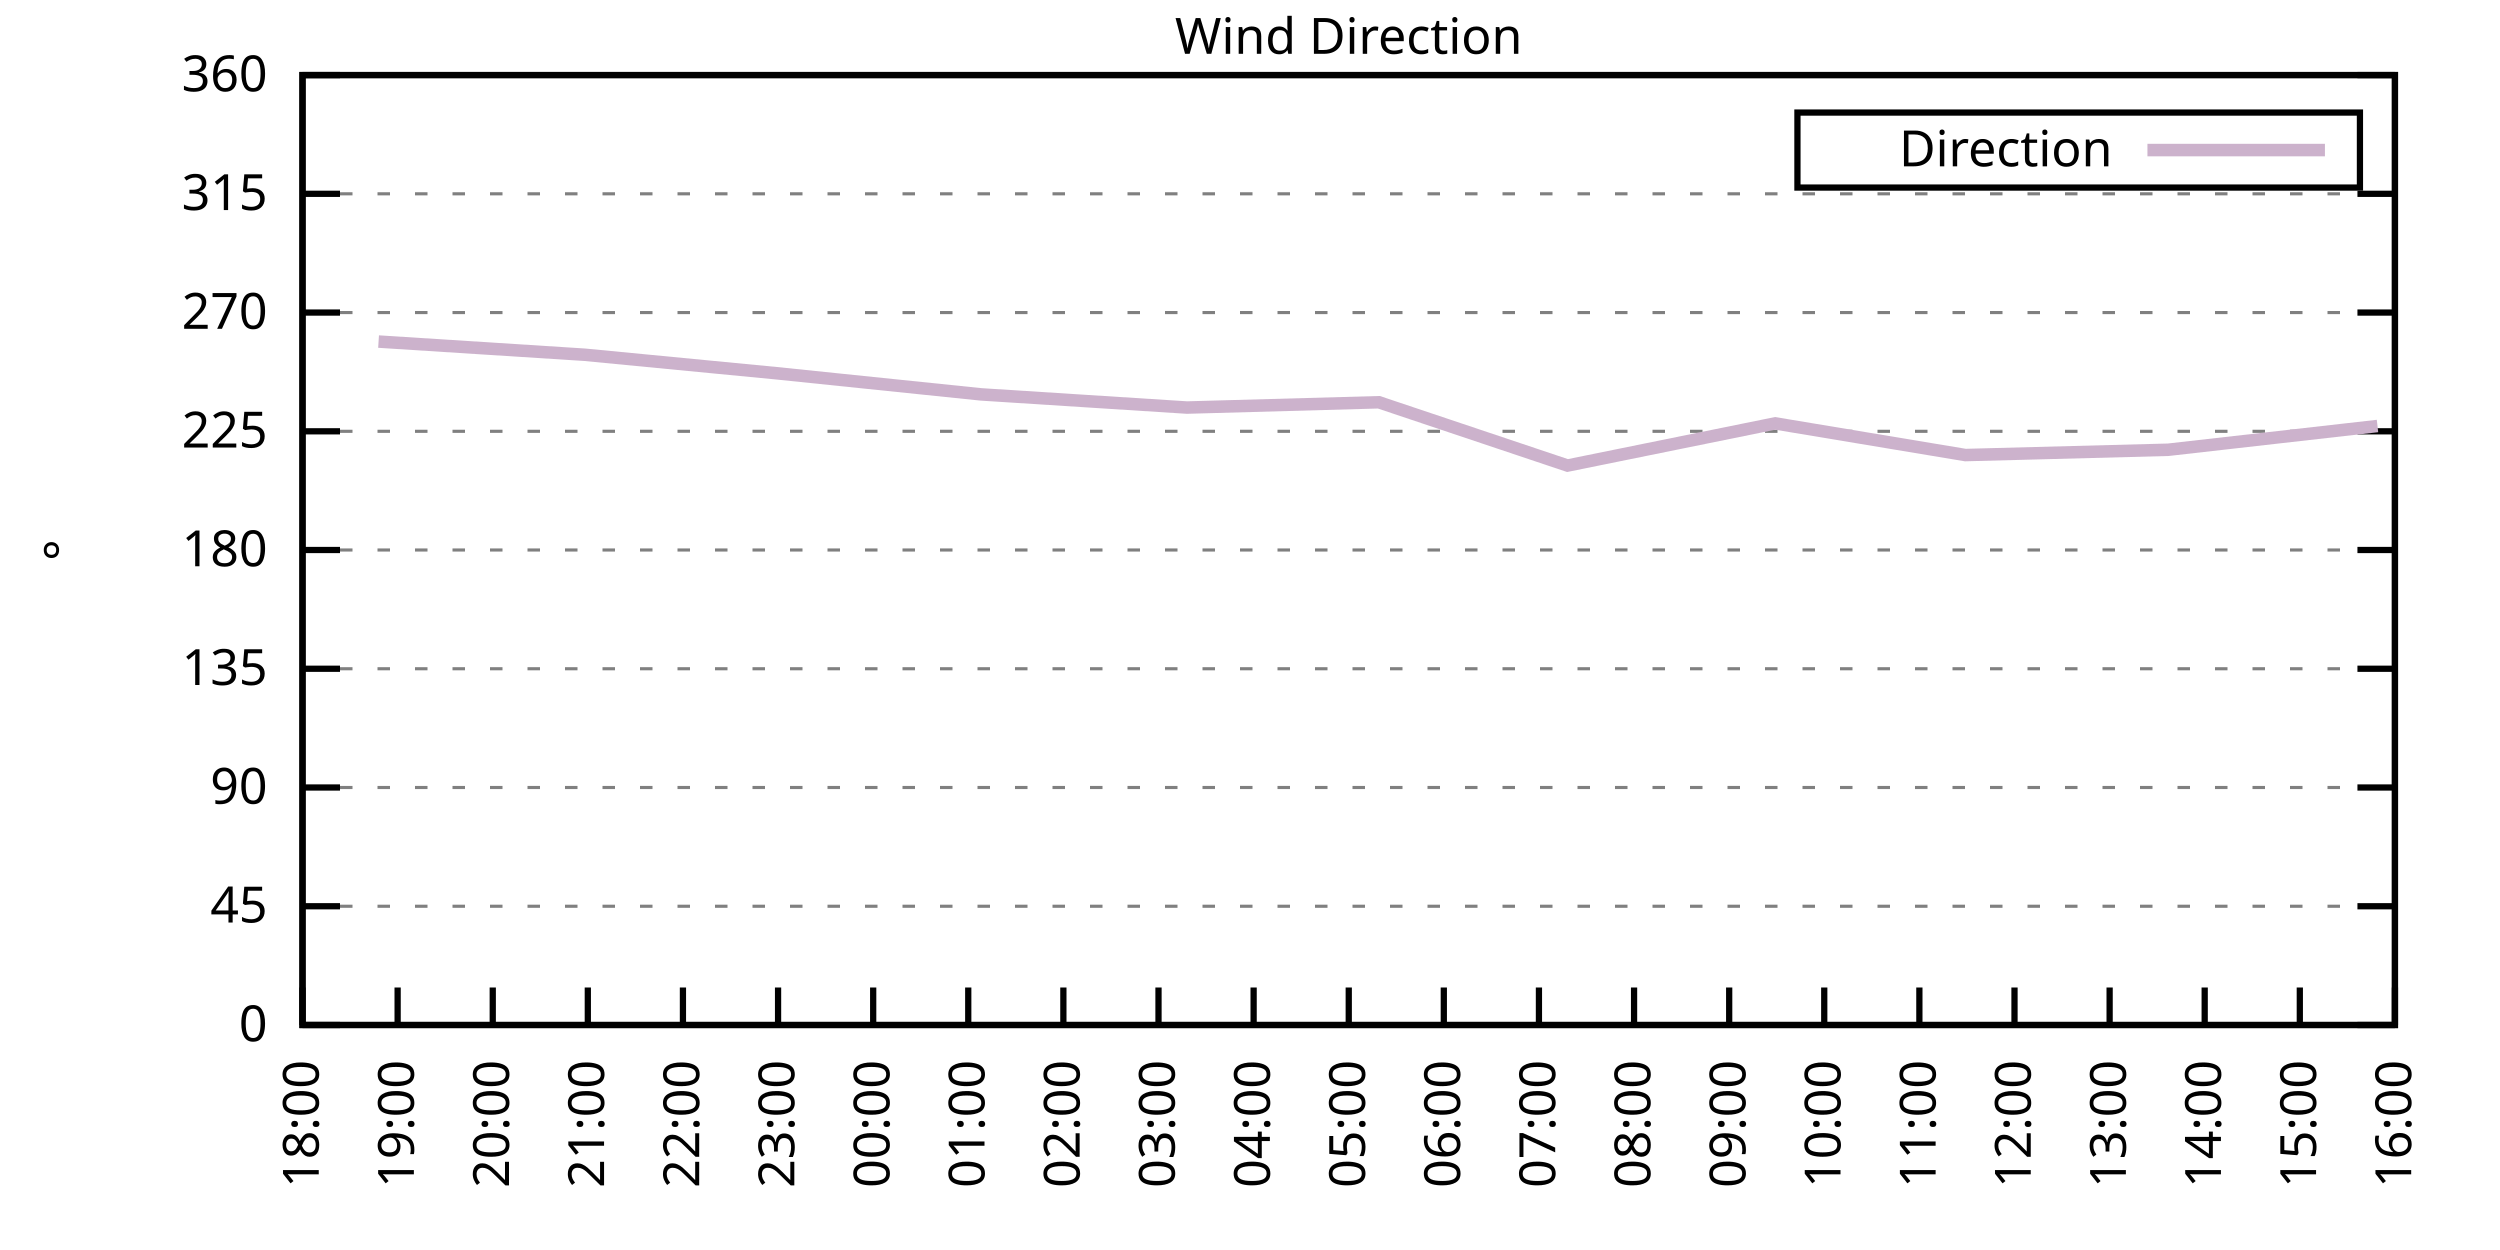
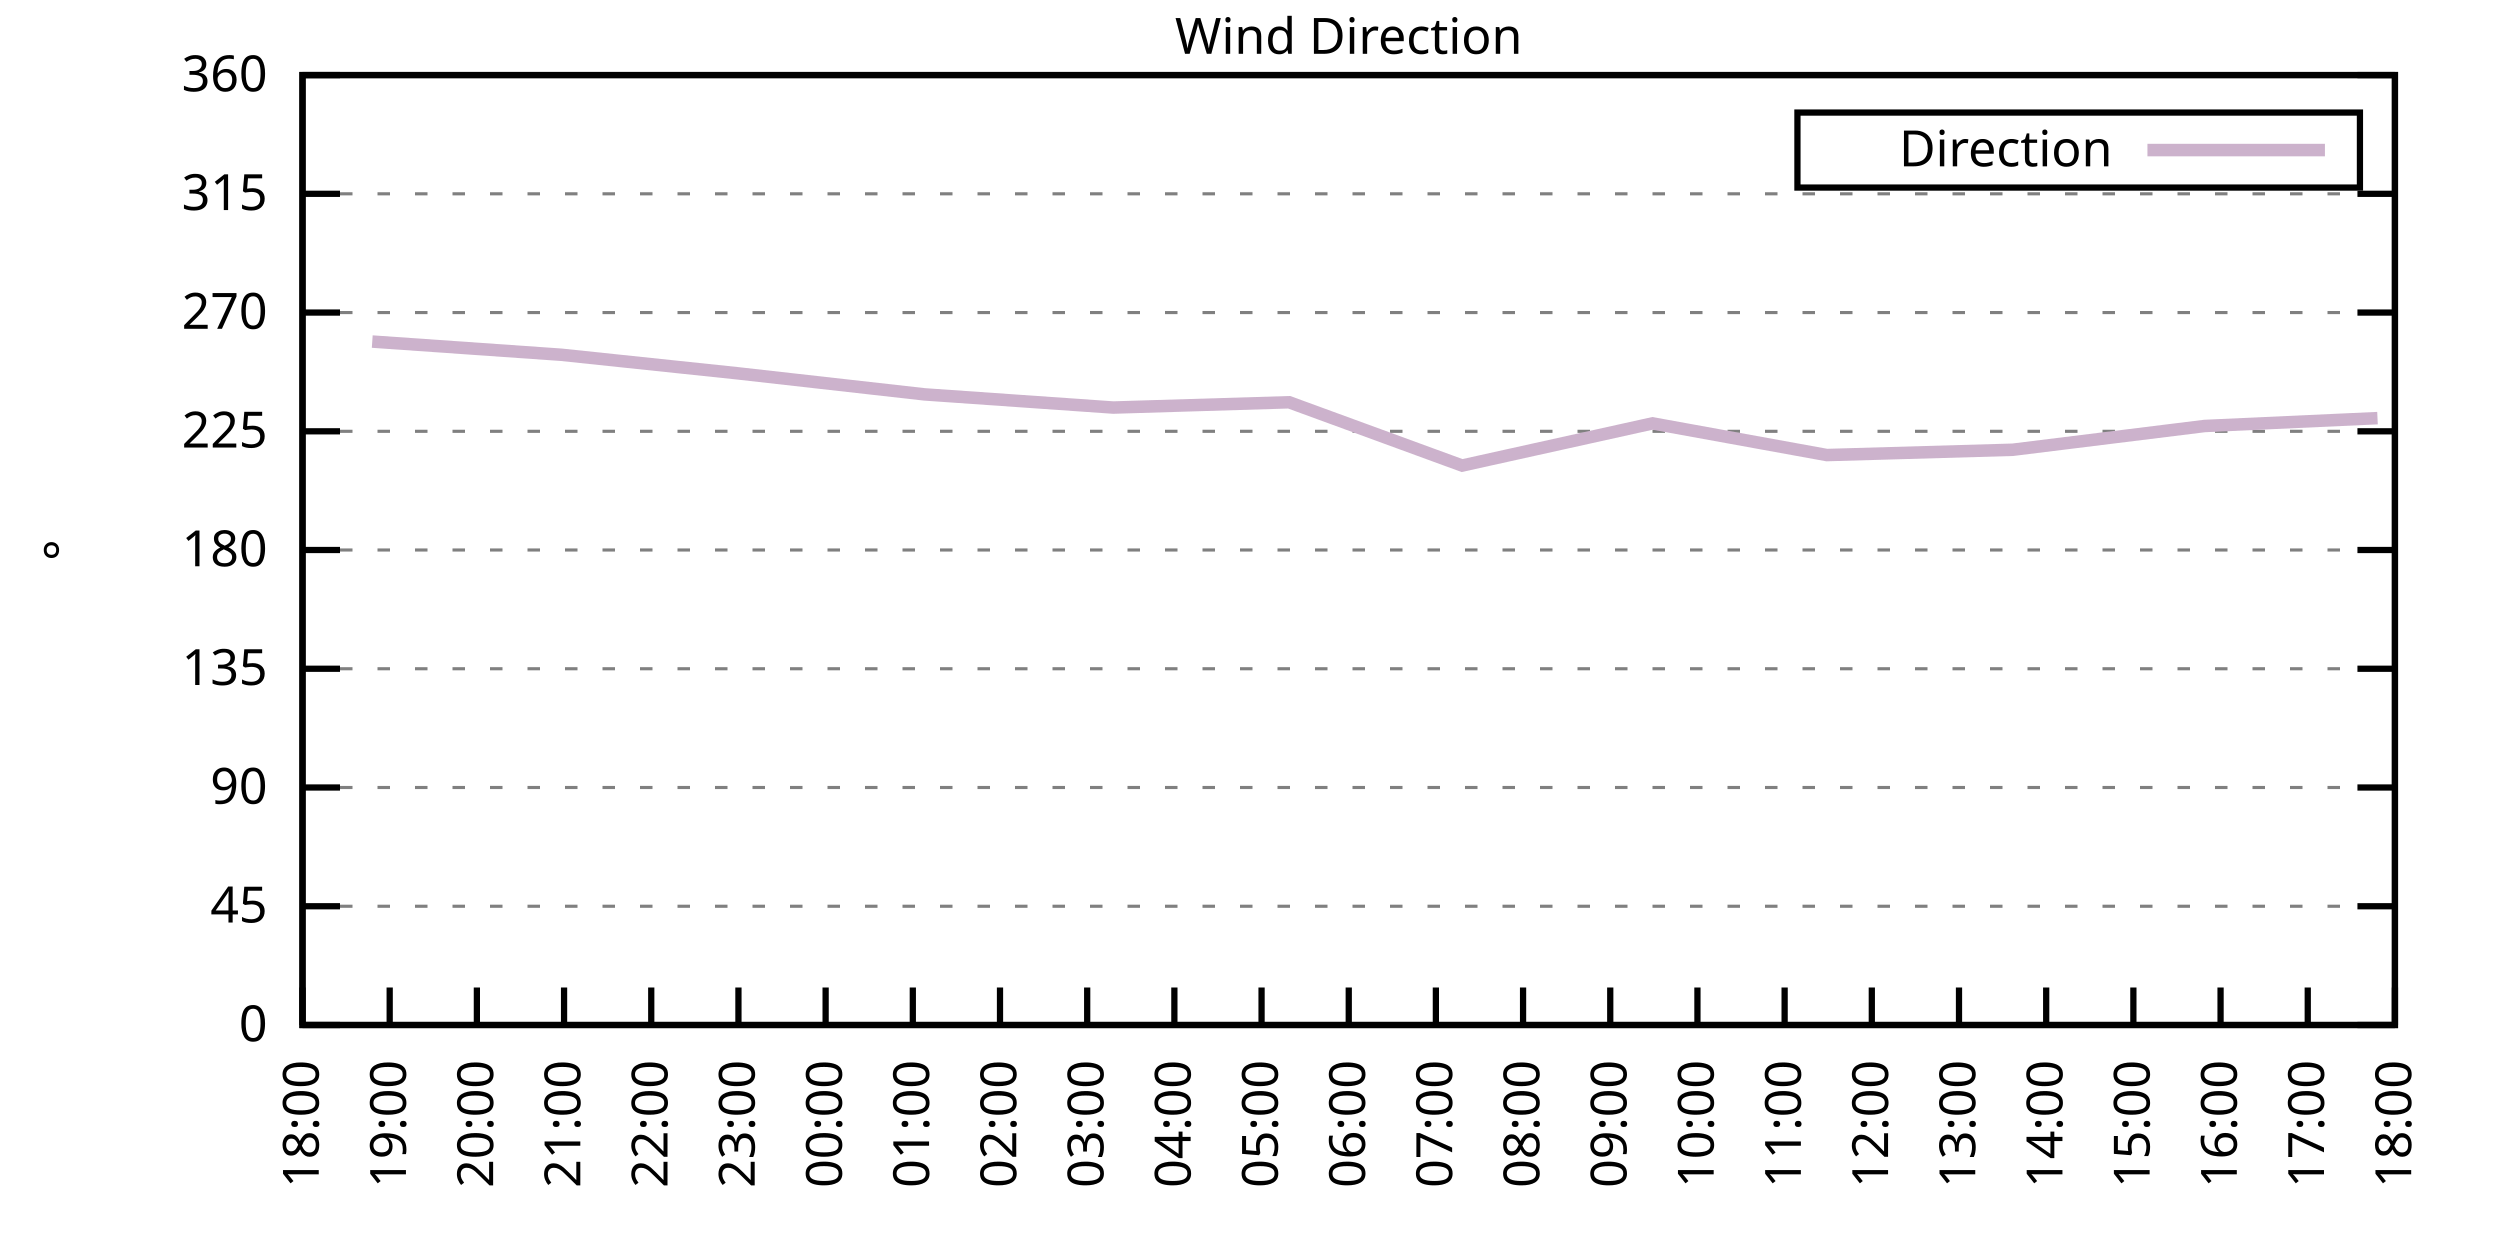
<svg xmlns="http://www.w3.org/2000/svg" xmlns:xlink="http://www.w3.org/1999/xlink" width="400" height="200" viewBox="0 0 400 200">
  <g id="gnuplot_canvas">
    <rect x="0" y="0" width="400" height="200" fill="none" />
    <defs>
      <circle id="gpDot" r="0.5" stroke-width="0.5" stroke="currentColor" />
      <path id="gpPt0" stroke-width="0.333" stroke="currentColor" d="M-1,0 h2 M0,-1 v2" />
      <path id="gpPt1" stroke-width="0.333" stroke="currentColor" d="M-1,-1 L1,1 M1,-1 L-1,1" />
      <path id="gpPt2" stroke-width="0.333" stroke="currentColor" d="M-1,0 L1,0 M0,-1 L0,1 M-1,-1 L1,1 M-1,1 L1,-1" />
      <rect id="gpPt3" stroke-width="0.333" stroke="currentColor" x="-1" y="-1" width="2" height="2" />
      <rect id="gpPt4" stroke-width="0.333" stroke="currentColor" fill="currentColor" x="-1" y="-1" width="2" height="2" />
      <circle id="gpPt5" stroke-width="0.333" stroke="currentColor" cx="0" cy="0" r="1" />
      <use xlink:href="#gpPt5" id="gpPt6" fill="currentColor" stroke="none" />
      <path id="gpPt7" stroke-width="0.333" stroke="currentColor" d="M0,-1.33 L-1.33,0.67 L1.33,0.67 z" />
      <use xlink:href="#gpPt7" id="gpPt8" fill="currentColor" stroke="none" />
      <use xlink:href="#gpPt7" id="gpPt9" stroke="currentColor" transform="rotate(180)" />
      <use xlink:href="#gpPt9" id="gpPt10" fill="currentColor" stroke="none" />
      <use xlink:href="#gpPt3" id="gpPt11" stroke="currentColor" transform="rotate(45)" />
      <use xlink:href="#gpPt11" id="gpPt12" fill="currentColor" stroke="none" />
      <path id="gpPt13" stroke-width="0.333" stroke="currentColor" d="M0,1.330 L1.265,0.411 L0.782,-1.067 L-0.782,-1.076 L-1.265,0.411 z" />
      <use xlink:href="#gpPt13" id="gpPt14" fill="currentColor" stroke="none" />
      <filter id="textbox" filterUnits="objectBoundingBox" x="0" y="0" height="1" width="1">
        <feFlood flood-color="white" flood-opacity="1" result="bgnd" />
        <feComposite in="SourceGraphic" in2="bgnd" operator="atop" />
      </filter>
      <filter id="greybox" filterUnits="objectBoundingBox" x="0" y="0" height="1" width="1">
        <feFlood flood-color="lightgrey" flood-opacity="1" result="grey" />
        <feComposite in="SourceGraphic" in2="grey" operator="atop" />
      </filter>
    </defs>
    <g fill="none" color="white" stroke="currentColor" stroke-width="1.00" stroke-linecap="butt" stroke-linejoin="miter">
</g>
    <g fill="none" color="black" stroke="currentColor" stroke-width="1.00" stroke-linecap="butt" stroke-linejoin="miter">
      <g stroke="none" shape-rendering="crispEdges">
        <polygon fill="rgb(255, 255, 255)" points="48.40,164.00 383.18,164.00 383.18,12.02 48.40,12.02 " />
      </g>
    </g>
    <g fill="none" color="black" stroke="currentColor" stroke-width="1.00" stroke-linecap="butt" stroke-linejoin="miter">
</g>
    <g fill="none" color="black" stroke="black" stroke-width="0.50" stroke-linecap="butt" stroke-linejoin="miter">
</g>
    <g fill="none" color="gray" stroke="currentColor" stroke-width="0.50" stroke-linecap="butt" stroke-linejoin="miter">
      <path stroke="gray" stroke-dasharray="2,4" class="gridline" d="M48.40,164.00 L383.19,164.00  " />
    </g>
    <g fill="none" color="gray" stroke="gray" stroke-width="1.00" stroke-linecap="butt" stroke-linejoin="miter">
</g>
    <g fill="none" color="black" stroke="currentColor" stroke-width="1.00" stroke-linecap="butt" stroke-linejoin="miter">
      <path stroke="black" d="M48.40,164.00 L54.40,164.00 M383.19,164.00 L377.19,164.00  " />
      <g transform="translate(42.80,166.60)" stroke="none" fill="black" font-family="Sans" font-size="8.00" text-anchor="end">
        <text>
          <tspan font-family="Sans"> 0</tspan>
        </text>
      </g>
    </g>
    <g fill="none" color="black" stroke="currentColor" stroke-width="1.00" stroke-linecap="butt" stroke-linejoin="miter">
</g>
    <g fill="none" color="black" stroke="black" stroke-width="0.50" stroke-linecap="butt" stroke-linejoin="miter">
</g>
    <g fill="none" color="gray" stroke="currentColor" stroke-width="0.50" stroke-linecap="butt" stroke-linejoin="miter">
      <path stroke="gray" stroke-dasharray="2,4" class="gridline" d="M48.40,145.00 L383.19,145.00  " />
    </g>
    <g fill="none" color="gray" stroke="gray" stroke-width="1.00" stroke-linecap="butt" stroke-linejoin="miter">
</g>
    <g fill="none" color="black" stroke="currentColor" stroke-width="1.00" stroke-linecap="butt" stroke-linejoin="miter">
      <path stroke="black" d="M48.40,145.00 L54.40,145.00 M383.19,145.00 L377.19,145.00  " />
      <g transform="translate(42.80,147.60)" stroke="none" fill="black" font-family="Sans" font-size="8.00" text-anchor="end">
        <text>
          <tspan font-family="Sans"> 45</tspan>
        </text>
      </g>
    </g>
    <g fill="none" color="black" stroke="currentColor" stroke-width="1.00" stroke-linecap="butt" stroke-linejoin="miter">
</g>
    <g fill="none" color="black" stroke="black" stroke-width="0.50" stroke-linecap="butt" stroke-linejoin="miter">
</g>
    <g fill="none" color="gray" stroke="currentColor" stroke-width="0.50" stroke-linecap="butt" stroke-linejoin="miter">
      <path stroke="gray" stroke-dasharray="2,4" class="gridline" d="M48.40,126.00 L383.19,126.00  " />
    </g>
    <g fill="none" color="gray" stroke="gray" stroke-width="1.00" stroke-linecap="butt" stroke-linejoin="miter">
</g>
    <g fill="none" color="black" stroke="currentColor" stroke-width="1.00" stroke-linecap="butt" stroke-linejoin="miter">
      <path stroke="black" d="M48.40,126.00 L54.40,126.00 M383.19,126.00 L377.19,126.00  " />
      <g transform="translate(42.80,128.60)" stroke="none" fill="black" font-family="Sans" font-size="8.00" text-anchor="end">
        <text>
          <tspan font-family="Sans"> 90</tspan>
        </text>
      </g>
    </g>
    <g fill="none" color="black" stroke="currentColor" stroke-width="1.00" stroke-linecap="butt" stroke-linejoin="miter">
</g>
    <g fill="none" color="black" stroke="black" stroke-width="0.50" stroke-linecap="butt" stroke-linejoin="miter">
</g>
    <g fill="none" color="gray" stroke="currentColor" stroke-width="0.50" stroke-linecap="butt" stroke-linejoin="miter">
      <path stroke="gray" stroke-dasharray="2,4" class="gridline" d="M48.40,107.00 L383.19,107.00  " />
    </g>
    <g fill="none" color="gray" stroke="gray" stroke-width="1.00" stroke-linecap="butt" stroke-linejoin="miter">
</g>
    <g fill="none" color="black" stroke="currentColor" stroke-width="1.00" stroke-linecap="butt" stroke-linejoin="miter">
      <path stroke="black" d="M48.40,107.00 L54.40,107.00 M383.19,107.00 L377.19,107.00  " />
      <g transform="translate(42.80,109.60)" stroke="none" fill="black" font-family="Sans" font-size="8.00" text-anchor="end">
        <text>
          <tspan font-family="Sans"> 135</tspan>
        </text>
      </g>
    </g>
    <g fill="none" color="black" stroke="currentColor" stroke-width="1.00" stroke-linecap="butt" stroke-linejoin="miter">
</g>
    <g fill="none" color="black" stroke="black" stroke-width="0.50" stroke-linecap="butt" stroke-linejoin="miter">
</g>
    <g fill="none" color="gray" stroke="currentColor" stroke-width="0.50" stroke-linecap="butt" stroke-linejoin="miter">
      <path stroke="gray" stroke-dasharray="2,4" class="gridline" d="M48.40,88.00 L383.19,88.00  " />
    </g>
    <g fill="none" color="gray" stroke="gray" stroke-width="1.00" stroke-linecap="butt" stroke-linejoin="miter">
</g>
    <g fill="none" color="black" stroke="currentColor" stroke-width="1.00" stroke-linecap="butt" stroke-linejoin="miter">
      <path stroke="black" d="M48.40,88.00 L54.40,88.00 M383.19,88.00 L377.19,88.00  " />
      <g transform="translate(42.80,90.60)" stroke="none" fill="black" font-family="Sans" font-size="8.00" text-anchor="end">
        <text>
          <tspan font-family="Sans"> 180</tspan>
        </text>
      </g>
    </g>
    <g fill="none" color="black" stroke="currentColor" stroke-width="1.00" stroke-linecap="butt" stroke-linejoin="miter">
</g>
    <g fill="none" color="black" stroke="black" stroke-width="0.50" stroke-linecap="butt" stroke-linejoin="miter">
</g>
    <g fill="none" color="gray" stroke="currentColor" stroke-width="0.50" stroke-linecap="butt" stroke-linejoin="miter">
      <path stroke="gray" stroke-dasharray="2,4" class="gridline" d="M48.40,69.01 L383.19,69.01  " />
    </g>
    <g fill="none" color="gray" stroke="gray" stroke-width="1.00" stroke-linecap="butt" stroke-linejoin="miter">
</g>
    <g fill="none" color="black" stroke="currentColor" stroke-width="1.00" stroke-linecap="butt" stroke-linejoin="miter">
      <path stroke="black" d="M48.40,69.01 L54.40,69.01 M383.19,69.01 L377.19,69.01  " />
      <g transform="translate(42.80,71.61)" stroke="none" fill="black" font-family="Sans" font-size="8.00" text-anchor="end">
        <text>
          <tspan font-family="Sans"> 225</tspan>
        </text>
      </g>
    </g>
    <g fill="none" color="black" stroke="currentColor" stroke-width="1.00" stroke-linecap="butt" stroke-linejoin="miter">
</g>
    <g fill="none" color="black" stroke="black" stroke-width="0.50" stroke-linecap="butt" stroke-linejoin="miter">
</g>
    <g fill="none" color="gray" stroke="currentColor" stroke-width="0.50" stroke-linecap="butt" stroke-linejoin="miter">
      <path stroke="gray" stroke-dasharray="2,4" class="gridline" d="M48.40,50.01 L383.19,50.01  " />
    </g>
    <g fill="none" color="gray" stroke="gray" stroke-width="1.00" stroke-linecap="butt" stroke-linejoin="miter">
</g>
    <g fill="none" color="black" stroke="currentColor" stroke-width="1.00" stroke-linecap="butt" stroke-linejoin="miter">
      <path stroke="black" d="M48.40,50.01 L54.40,50.01 M383.19,50.01 L377.19,50.01  " />
      <g transform="translate(42.80,52.61)" stroke="none" fill="black" font-family="Sans" font-size="8.00" text-anchor="end">
        <text>
          <tspan font-family="Sans"> 270</tspan>
        </text>
      </g>
    </g>
    <g fill="none" color="black" stroke="currentColor" stroke-width="1.00" stroke-linecap="butt" stroke-linejoin="miter">
</g>
    <g fill="none" color="black" stroke="black" stroke-width="0.50" stroke-linecap="butt" stroke-linejoin="miter">
</g>
    <g fill="none" color="gray" stroke="currentColor" stroke-width="0.50" stroke-linecap="butt" stroke-linejoin="miter">
      <path stroke="gray" stroke-dasharray="2,4" class="gridline" d="M48.40,31.01 L383.19,31.01  " />
    </g>
    <g fill="none" color="gray" stroke="gray" stroke-width="1.00" stroke-linecap="butt" stroke-linejoin="miter">
</g>
    <g fill="none" color="black" stroke="currentColor" stroke-width="1.00" stroke-linecap="butt" stroke-linejoin="miter">
      <path stroke="black" d="M48.40,31.01 L54.40,31.01 M383.19,31.01 L377.19,31.01  " />
      <g transform="translate(42.80,33.61)" stroke="none" fill="black" font-family="Sans" font-size="8.00" text-anchor="end">
        <text>
          <tspan font-family="Sans"> 315</tspan>
        </text>
      </g>
    </g>
    <g fill="none" color="black" stroke="currentColor" stroke-width="1.00" stroke-linecap="butt" stroke-linejoin="miter">
</g>
    <g fill="none" color="black" stroke="black" stroke-width="0.50" stroke-linecap="butt" stroke-linejoin="miter">
</g>
    <g fill="none" color="gray" stroke="currentColor" stroke-width="0.50" stroke-linecap="butt" stroke-linejoin="miter">
      <path stroke="gray" stroke-dasharray="2,4" class="gridline" d="M48.40,12.01 L383.19,12.01  " />
    </g>
    <g fill="none" color="gray" stroke="gray" stroke-width="1.00" stroke-linecap="butt" stroke-linejoin="miter">
</g>
    <g fill="none" color="black" stroke="currentColor" stroke-width="1.00" stroke-linecap="butt" stroke-linejoin="miter">
      <path stroke="black" d="M48.40,12.01 L54.40,12.01 M383.19,12.01 L377.19,12.01  " />
      <g transform="translate(42.80,14.61)" stroke="none" fill="black" font-family="Sans" font-size="8.00" text-anchor="end">
        <text>
          <tspan font-family="Sans"> 360</tspan>
        </text>
      </g>
    </g>
    <g fill="none" color="black" stroke="currentColor" stroke-width="1.00" stroke-linecap="butt" stroke-linejoin="miter">
      <path stroke="black" d="M48.40,164.00 L48.40,158.00  " />
      <g transform="translate(51.00,169.60) rotate(270.00)" stroke="none" fill="black" font-family="Sans" font-size="8.00" text-anchor="end">
        <text>
          <tspan font-family="Sans">18:00</tspan>
        </text>
      </g>
    </g>
    <g fill="none" color="black" stroke="currentColor" stroke-width="1.00" stroke-linecap="butt" stroke-linejoin="miter">
-       <path stroke="black" d="M63.62,164.00 L63.62,158.00  " />
-       <g transform="translate(66.22,169.60) rotate(270.00)" stroke="none" fill="black" font-family="Sans" font-size="8.00" text-anchor="end">
+       <path stroke="black" d="M62.35,164.00 L62.35,158.00  " />
+       <g transform="translate(64.95,169.60) rotate(270.00)" stroke="none" fill="black" font-family="Sans" font-size="8.00" text-anchor="end">
        <text>
          <tspan font-family="Sans">19:00</tspan>
        </text>
      </g>
    </g>
    <g fill="none" color="black" stroke="currentColor" stroke-width="1.00" stroke-linecap="butt" stroke-linejoin="miter">
-       <path stroke="black" d="M78.84,164.00 L78.84,158.00  " />
-       <g transform="translate(81.44,169.60) rotate(270.00)" stroke="none" fill="black" font-family="Sans" font-size="8.00" text-anchor="end">
+       <path stroke="black" d="M76.30,164.00 L76.30,158.00  " />
+       <g transform="translate(78.90,169.60) rotate(270.00)" stroke="none" fill="black" font-family="Sans" font-size="8.00" text-anchor="end">
        <text>
          <tspan font-family="Sans">20:00</tspan>
        </text>
      </g>
    </g>
    <g fill="none" color="black" stroke="currentColor" stroke-width="1.00" stroke-linecap="butt" stroke-linejoin="miter">
-       <path stroke="black" d="M94.05,164.00 L94.05,158.00  " />
-       <g transform="translate(96.65,169.60) rotate(270.00)" stroke="none" fill="black" font-family="Sans" font-size="8.00" text-anchor="end">
+       <path stroke="black" d="M90.25,164.00 L90.25,158.00  " />
+       <g transform="translate(92.85,169.60) rotate(270.00)" stroke="none" fill="black" font-family="Sans" font-size="8.00" text-anchor="end">
        <text>
          <tspan font-family="Sans">21:00</tspan>
        </text>
      </g>
    </g>
    <g fill="none" color="black" stroke="currentColor" stroke-width="1.00" stroke-linecap="butt" stroke-linejoin="miter">
-       <path stroke="black" d="M109.27,164.00 L109.27,158.00  " />
-       <g transform="translate(111.87,169.60) rotate(270.00)" stroke="none" fill="black" font-family="Sans" font-size="8.00" text-anchor="end">
+       <path stroke="black" d="M104.20,164.00 L104.20,158.00  " />
+       <g transform="translate(106.80,169.60) rotate(270.00)" stroke="none" fill="black" font-family="Sans" font-size="8.00" text-anchor="end">
        <text>
          <tspan font-family="Sans">22:00</tspan>
        </text>
      </g>
    </g>
    <g fill="none" color="black" stroke="currentColor" stroke-width="1.00" stroke-linecap="butt" stroke-linejoin="miter">
-       <path stroke="black" d="M124.49,164.00 L124.49,158.00  " />
-       <g transform="translate(127.09,169.60) rotate(270.00)" stroke="none" fill="black" font-family="Sans" font-size="8.00" text-anchor="end">
+       <path stroke="black" d="M118.15,164.00 L118.15,158.00  " />
+       <g transform="translate(120.75,169.60) rotate(270.00)" stroke="none" fill="black" font-family="Sans" font-size="8.00" text-anchor="end">
        <text>
          <tspan font-family="Sans">23:00</tspan>
        </text>
      </g>
    </g>
    <g fill="none" color="black" stroke="currentColor" stroke-width="1.00" stroke-linecap="butt" stroke-linejoin="miter">
-       <path stroke="black" d="M139.71,164.00 L139.71,158.00  " />
-       <g transform="translate(142.31,169.60) rotate(270.00)" stroke="none" fill="black" font-family="Sans" font-size="8.00" text-anchor="end">
+       <path stroke="black" d="M132.10,164.00 L132.10,158.00  " />
+       <g transform="translate(134.70,169.60) rotate(270.00)" stroke="none" fill="black" font-family="Sans" font-size="8.00" text-anchor="end">
        <text>
          <tspan font-family="Sans">00:00</tspan>
        </text>
      </g>
    </g>
    <g fill="none" color="black" stroke="currentColor" stroke-width="1.00" stroke-linecap="butt" stroke-linejoin="miter">
-       <path stroke="black" d="M154.92,164.00 L154.92,158.00  " />
-       <g transform="translate(157.52,169.60) rotate(270.00)" stroke="none" fill="black" font-family="Sans" font-size="8.00" text-anchor="end">
+       <path stroke="black" d="M146.05,164.00 L146.05,158.00  " />
+       <g transform="translate(148.65,169.60) rotate(270.00)" stroke="none" fill="black" font-family="Sans" font-size="8.00" text-anchor="end">
        <text>
          <tspan font-family="Sans">01:00</tspan>
        </text>
      </g>
    </g>
    <g fill="none" color="black" stroke="currentColor" stroke-width="1.00" stroke-linecap="butt" stroke-linejoin="miter">
-       <path stroke="black" d="M170.14,164.00 L170.14,158.00  " />
-       <g transform="translate(172.74,169.60) rotate(270.00)" stroke="none" fill="black" font-family="Sans" font-size="8.00" text-anchor="end">
+       <path stroke="black" d="M160.00,164.00 L160.00,158.00  " />
+       <g transform="translate(162.60,169.60) rotate(270.00)" stroke="none" fill="black" font-family="Sans" font-size="8.00" text-anchor="end">
        <text>
          <tspan font-family="Sans">02:00</tspan>
        </text>
      </g>
    </g>
    <g fill="none" color="black" stroke="currentColor" stroke-width="1.00" stroke-linecap="butt" stroke-linejoin="miter">
-       <path stroke="black" d="M185.36,164.00 L185.36,158.00  " />
-       <g transform="translate(187.96,169.60) rotate(270.00)" stroke="none" fill="black" font-family="Sans" font-size="8.00" text-anchor="end">
+       <path stroke="black" d="M173.95,164.00 L173.95,158.00  " />
+       <g transform="translate(176.55,169.60) rotate(270.00)" stroke="none" fill="black" font-family="Sans" font-size="8.00" text-anchor="end">
        <text>
          <tspan font-family="Sans">03:00</tspan>
        </text>
      </g>
    </g>
    <g fill="none" color="black" stroke="currentColor" stroke-width="1.00" stroke-linecap="butt" stroke-linejoin="miter">
-       <path stroke="black" d="M200.58,164.00 L200.58,158.00  " />
-       <g transform="translate(203.18,169.60) rotate(270.00)" stroke="none" fill="black" font-family="Sans" font-size="8.00" text-anchor="end">
+       <path stroke="black" d="M187.90,164.00 L187.90,158.00  " />
+       <g transform="translate(190.50,169.60) rotate(270.00)" stroke="none" fill="black" font-family="Sans" font-size="8.00" text-anchor="end">
        <text>
          <tspan font-family="Sans">04:00</tspan>
+         </text>
+       </g>
+     </g>
+     <g fill="none" color="black" stroke="currentColor" stroke-width="1.00" stroke-linecap="butt" stroke-linejoin="miter">
+       <path stroke="black" d="M201.85,164.00 L201.85,158.00  " />
+       <g transform="translate(204.45,169.60) rotate(270.00)" stroke="none" fill="black" font-family="Sans" font-size="8.00" text-anchor="end">
+         <text>
+           <tspan font-family="Sans">05:00</tspan>
        </text>
      </g>
    </g>
    <g fill="none" color="black" stroke="currentColor" stroke-width="1.00" stroke-linecap="butt" stroke-linejoin="miter">
      <path stroke="black" d="M215.80,164.00 L215.80,158.00  " />
      <g transform="translate(218.40,169.60) rotate(270.00)" stroke="none" fill="black" font-family="Sans" font-size="8.00" text-anchor="end">
        <text>
-           <tspan font-family="Sans">05:00</tspan>
-         </text>
-       </g>
-     </g>
-     <g fill="none" color="black" stroke="currentColor" stroke-width="1.00" stroke-linecap="butt" stroke-linejoin="miter">
-       <path stroke="black" d="M231.01,164.00 L231.01,158.00  " />
-       <g transform="translate(233.61,169.60) rotate(270.00)" stroke="none" fill="black" font-family="Sans" font-size="8.00" text-anchor="end">
-         <text>
          <tspan font-family="Sans">06:00</tspan>
        </text>
      </g>
    </g>
    <g fill="none" color="black" stroke="currentColor" stroke-width="1.00" stroke-linecap="butt" stroke-linejoin="miter">
-       <path stroke="black" d="M246.23,164.00 L246.23,158.00  " />
-       <g transform="translate(248.83,169.60) rotate(270.00)" stroke="none" fill="black" font-family="Sans" font-size="8.00" text-anchor="end">
+       <path stroke="black" d="M229.74,164.00 L229.74,158.00  " />
+       <g transform="translate(232.34,169.60) rotate(270.00)" stroke="none" fill="black" font-family="Sans" font-size="8.00" text-anchor="end">
        <text>
          <tspan font-family="Sans">07:00</tspan>
        </text>
      </g>
    </g>
    <g fill="none" color="black" stroke="currentColor" stroke-width="1.00" stroke-linecap="butt" stroke-linejoin="miter">
-       <path stroke="black" d="M261.45,164.00 L261.45,158.00  " />
-       <g transform="translate(264.05,169.60) rotate(270.00)" stroke="none" fill="black" font-family="Sans" font-size="8.00" text-anchor="end">
+       <path stroke="black" d="M243.69,164.00 L243.69,158.00  " />
+       <g transform="translate(246.29,169.60) rotate(270.00)" stroke="none" fill="black" font-family="Sans" font-size="8.00" text-anchor="end">
        <text>
          <tspan font-family="Sans">08:00</tspan>
        </text>
      </g>
    </g>
    <g fill="none" color="black" stroke="currentColor" stroke-width="1.00" stroke-linecap="butt" stroke-linejoin="miter">
-       <path stroke="black" d="M276.67,164.00 L276.67,158.00  " />
-       <g transform="translate(279.27,169.60) rotate(270.00)" stroke="none" fill="black" font-family="Sans" font-size="8.00" text-anchor="end">
+       <path stroke="black" d="M257.64,164.00 L257.64,158.00  " />
+       <g transform="translate(260.24,169.60) rotate(270.00)" stroke="none" fill="black" font-family="Sans" font-size="8.00" text-anchor="end">
        <text>
          <tspan font-family="Sans">09:00</tspan>
        </text>
      </g>
    </g>
    <g fill="none" color="black" stroke="currentColor" stroke-width="1.00" stroke-linecap="butt" stroke-linejoin="miter">
-       <path stroke="black" d="M291.88,164.00 L291.88,158.00  " />
-       <g transform="translate(294.48,169.60) rotate(270.00)" stroke="none" fill="black" font-family="Sans" font-size="8.00" text-anchor="end">
+       <path stroke="black" d="M271.59,164.00 L271.59,158.00  " />
+       <g transform="translate(274.19,169.60) rotate(270.00)" stroke="none" fill="black" font-family="Sans" font-size="8.00" text-anchor="end">
        <text>
          <tspan font-family="Sans">10:00</tspan>
        </text>
      </g>
    </g>
    <g fill="none" color="black" stroke="currentColor" stroke-width="1.00" stroke-linecap="butt" stroke-linejoin="miter">
-       <path stroke="black" d="M307.10,164.00 L307.10,158.00  " />
-       <g transform="translate(309.70,169.60) rotate(270.00)" stroke="none" fill="black" font-family="Sans" font-size="8.00" text-anchor="end">
+       <path stroke="black" d="M285.54,164.00 L285.54,158.00  " />
+       <g transform="translate(288.14,169.60) rotate(270.00)" stroke="none" fill="black" font-family="Sans" font-size="8.00" text-anchor="end">
        <text>
          <tspan font-family="Sans">11:00</tspan>
        </text>
      </g>
    </g>
    <g fill="none" color="black" stroke="currentColor" stroke-width="1.00" stroke-linecap="butt" stroke-linejoin="miter">
-       <path stroke="black" d="M322.32,164.00 L322.32,158.00  " />
-       <g transform="translate(324.92,169.60) rotate(270.00)" stroke="none" fill="black" font-family="Sans" font-size="8.00" text-anchor="end">
+       <path stroke="black" d="M299.49,164.00 L299.49,158.00  " />
+       <g transform="translate(302.09,169.60) rotate(270.00)" stroke="none" fill="black" font-family="Sans" font-size="8.00" text-anchor="end">
        <text>
          <tspan font-family="Sans">12:00</tspan>
        </text>
      </g>
    </g>
    <g fill="none" color="black" stroke="currentColor" stroke-width="1.00" stroke-linecap="butt" stroke-linejoin="miter">
-       <path stroke="black" d="M337.54,164.00 L337.54,158.00  " />
-       <g transform="translate(340.14,169.60) rotate(270.00)" stroke="none" fill="black" font-family="Sans" font-size="8.00" text-anchor="end">
+       <path stroke="black" d="M313.44,164.00 L313.44,158.00  " />
+       <g transform="translate(316.04,169.60) rotate(270.00)" stroke="none" fill="black" font-family="Sans" font-size="8.00" text-anchor="end">
        <text>
          <tspan font-family="Sans">13:00</tspan>
        </text>
      </g>
    </g>
    <g fill="none" color="black" stroke="currentColor" stroke-width="1.00" stroke-linecap="butt" stroke-linejoin="miter">
-       <path stroke="black" d="M352.75,164.00 L352.75,158.00  " />
-       <g transform="translate(355.35,169.60) rotate(270.00)" stroke="none" fill="black" font-family="Sans" font-size="8.00" text-anchor="end">
+       <path stroke="black" d="M327.39,164.00 L327.39,158.00  " />
+       <g transform="translate(329.99,169.60) rotate(270.00)" stroke="none" fill="black" font-family="Sans" font-size="8.00" text-anchor="end">
        <text>
          <tspan font-family="Sans">14:00</tspan>
        </text>
      </g>
    </g>
    <g fill="none" color="black" stroke="currentColor" stroke-width="1.00" stroke-linecap="butt" stroke-linejoin="miter">
-       <path stroke="black" d="M367.97,164.00 L367.97,158.00  " />
-       <g transform="translate(370.57,169.60) rotate(270.00)" stroke="none" fill="black" font-family="Sans" font-size="8.00" text-anchor="end">
+       <path stroke="black" d="M341.34,164.00 L341.34,158.00  " />
+       <g transform="translate(343.94,169.60) rotate(270.00)" stroke="none" fill="black" font-family="Sans" font-size="8.00" text-anchor="end">
        <text>
          <tspan font-family="Sans">15:00</tspan>
+         </text>
+       </g>
+     </g>
+     <g fill="none" color="black" stroke="currentColor" stroke-width="1.00" stroke-linecap="butt" stroke-linejoin="miter">
+       <path stroke="black" d="M355.29,164.00 L355.29,158.00  " />
+       <g transform="translate(357.89,169.60) rotate(270.00)" stroke="none" fill="black" font-family="Sans" font-size="8.00" text-anchor="end">
+         <text>
+           <tspan font-family="Sans">16:00</tspan>
+         </text>
+       </g>
+     </g>
+     <g fill="none" color="black" stroke="currentColor" stroke-width="1.00" stroke-linecap="butt" stroke-linejoin="miter">
+       <path stroke="black" d="M369.24,164.00 L369.24,158.00  " />
+       <g transform="translate(371.84,169.60) rotate(270.00)" stroke="none" fill="black" font-family="Sans" font-size="8.00" text-anchor="end">
+         <text>
+           <tspan font-family="Sans">17:00</tspan>
        </text>
      </g>
    </g>
    <g fill="none" color="black" stroke="currentColor" stroke-width="1.00" stroke-linecap="butt" stroke-linejoin="miter">
      <path stroke="black" d="M383.19,164.00 L383.19,158.00  " />
      <g transform="translate(385.79,169.60) rotate(270.00)" stroke="none" fill="black" font-family="Sans" font-size="8.00" text-anchor="end">
        <text>
-           <tspan font-family="Sans">16:00</tspan>
+           <tspan font-family="Sans">18:00</tspan>
        </text>
      </g>
    </g>
    <g fill="none" color="black" stroke="currentColor" stroke-width="1.00" stroke-linecap="butt" stroke-linejoin="miter">
</g>
    <g fill="none" color="black" stroke="currentColor" stroke-width="1.00" stroke-linecap="butt" stroke-linejoin="miter">
      <path stroke="black" d="M48.40,12.01 L48.40,164.00 L383.19,164.00 L383.19,12.01 L48.40,12.01 Z  " />
    </g>
    <g fill="none" color="black" stroke="currentColor" stroke-width="1.00" stroke-linecap="butt" stroke-linejoin="miter">
</g>
    <g fill="none" color="black" stroke="currentColor" stroke-width="1.00" stroke-linecap="butt" stroke-linejoin="miter">
      <path stroke="black" d="M287.59,30.01 L287.59,18.01 L377.59,18.01 L377.59,30.01 L287.59,30.01 Z  " />
    </g>
    <g id="Wind_direction_plot_1">
      <g fill="none" color="white" stroke="black" stroke-width="2.00" stroke-linecap="butt" stroke-linejoin="miter">
</g>
      <g fill="none" color="black" stroke="currentColor" stroke-width="2.00" stroke-linecap="butt" stroke-linejoin="miter">
        <g transform="translate(337.99,26.61)" stroke="none" fill="black" font-family="Sans" font-size="8.00" text-anchor="end">
          <text>
            <tspan font-family="Sans">Direction</tspan>
          </text>
        </g>
      </g>
      <g fill="none" color="black" stroke="currentColor" stroke-width="2.00" stroke-linecap="butt" stroke-linejoin="miter">
-         <path stroke="rgb(204, 178, 204)" d="M343.59,24.01 L371.99,24.01 M60.57,54.65 L93.55,56.76 L124.24,59.72 L156.95,63.10 L189.92,65.21 L220.61,64.36   L250.80,74.49 L284.02,67.74 L314.46,72.81 L346.92,71.96 L380.40,68.16  " />
+         <path stroke="rgb(204, 178, 204)" d="M343.59,24.01 L371.99,24.01 M59.56,54.65 L89.78,56.76 L117.92,59.72 L147.91,63.10 L178.13,65.21 L206.26,64.36   L233.93,74.49 L264.39,67.74 L292.29,72.81 L322.04,71.96 L352.73,68.16 L380.40,66.90  " />
      </g>
    </g>
    <g fill="none" color="black" stroke="currentColor" stroke-width="2.00" stroke-linecap="butt" stroke-linejoin="miter">
</g>
    <g fill="none" color="black" stroke="black" stroke-width="1.00" stroke-linecap="butt" stroke-linejoin="miter">
</g>
    <g fill="none" color="black" stroke="currentColor" stroke-width="1.00" stroke-linecap="butt" stroke-linejoin="miter">
      <path stroke="black" d="M48.40,12.01 L48.40,164.00 L383.19,164.00 L383.19,12.01 L48.40,12.01 Z  " />
      <g transform="translate(12.80,88.01) rotate(270.00)" stroke="none" fill="black" font-family="Sans" font-size="8.00" text-anchor="middle">
        <text>
          <tspan font-family="Sans">°</tspan>
        </text>
      </g>
    </g>
    <g fill="none" color="black" stroke="currentColor" stroke-width="1.00" stroke-linecap="butt" stroke-linejoin="miter">
</g>
    <g fill="none" color="black" stroke="currentColor" stroke-width="1.00" stroke-linecap="butt" stroke-linejoin="miter">
      <g transform="translate(215.79,8.61)" stroke="none" fill="black" font-family="Sans" font-size="8.00" text-anchor="middle">
        <text>
          <tspan font-family="Sans">Wind Direction</tspan>
        </text>
      </g>
    </g>
    <g fill="none" color="black" stroke="currentColor" stroke-width="1.00" stroke-linecap="butt" stroke-linejoin="miter">
</g>
  </g>
</svg>
